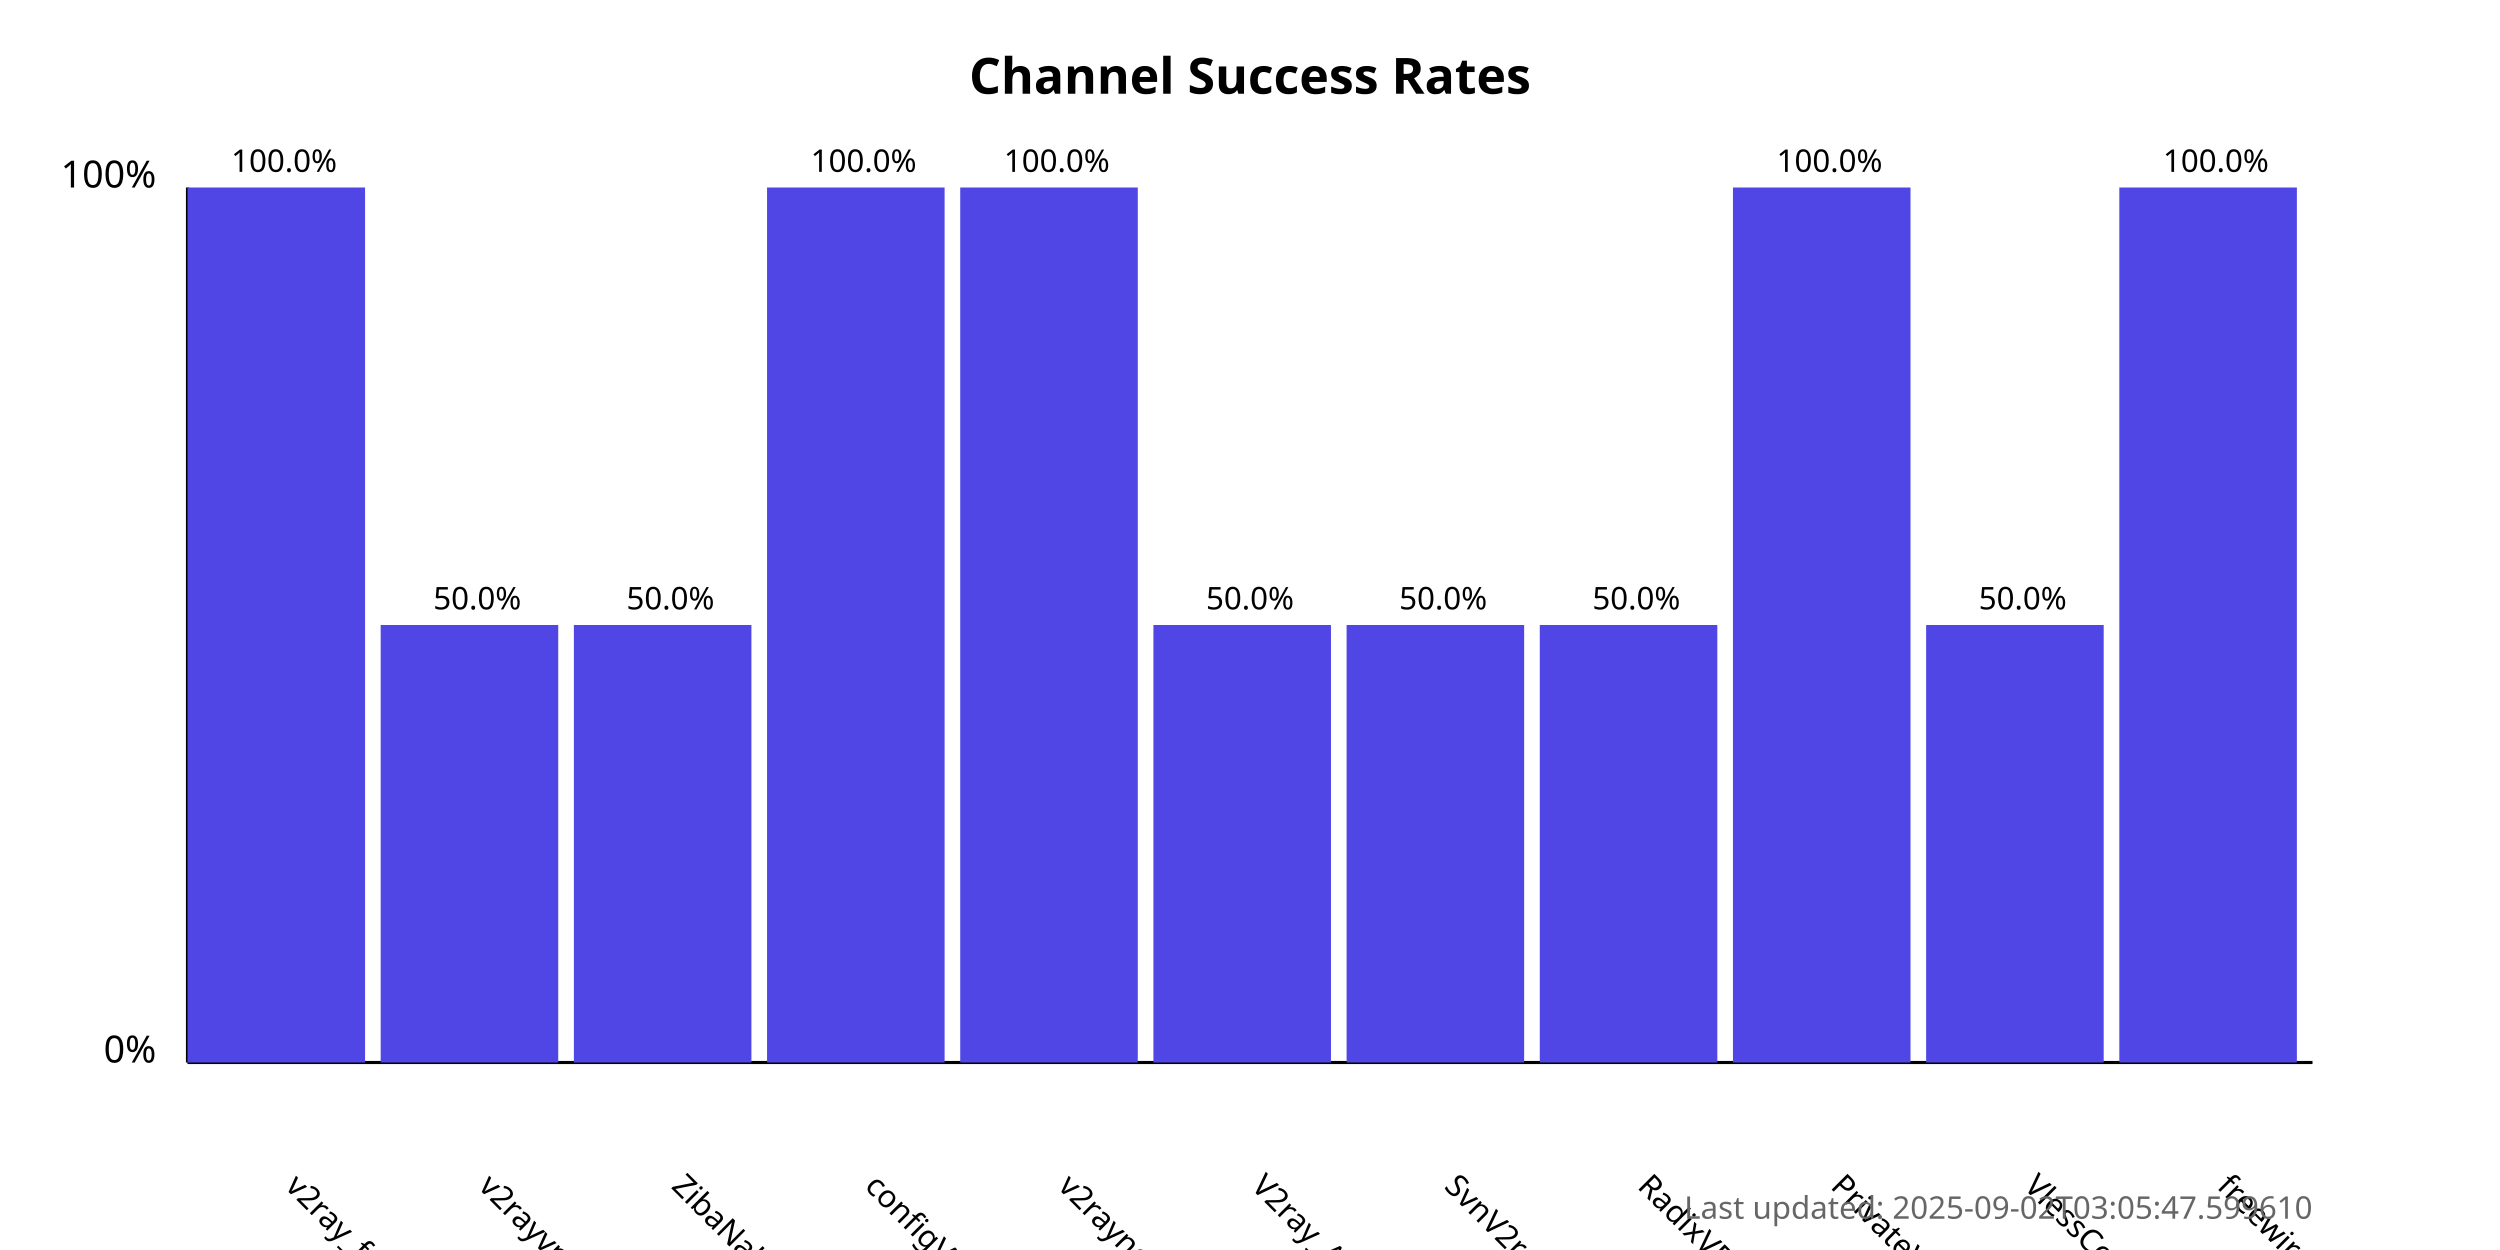
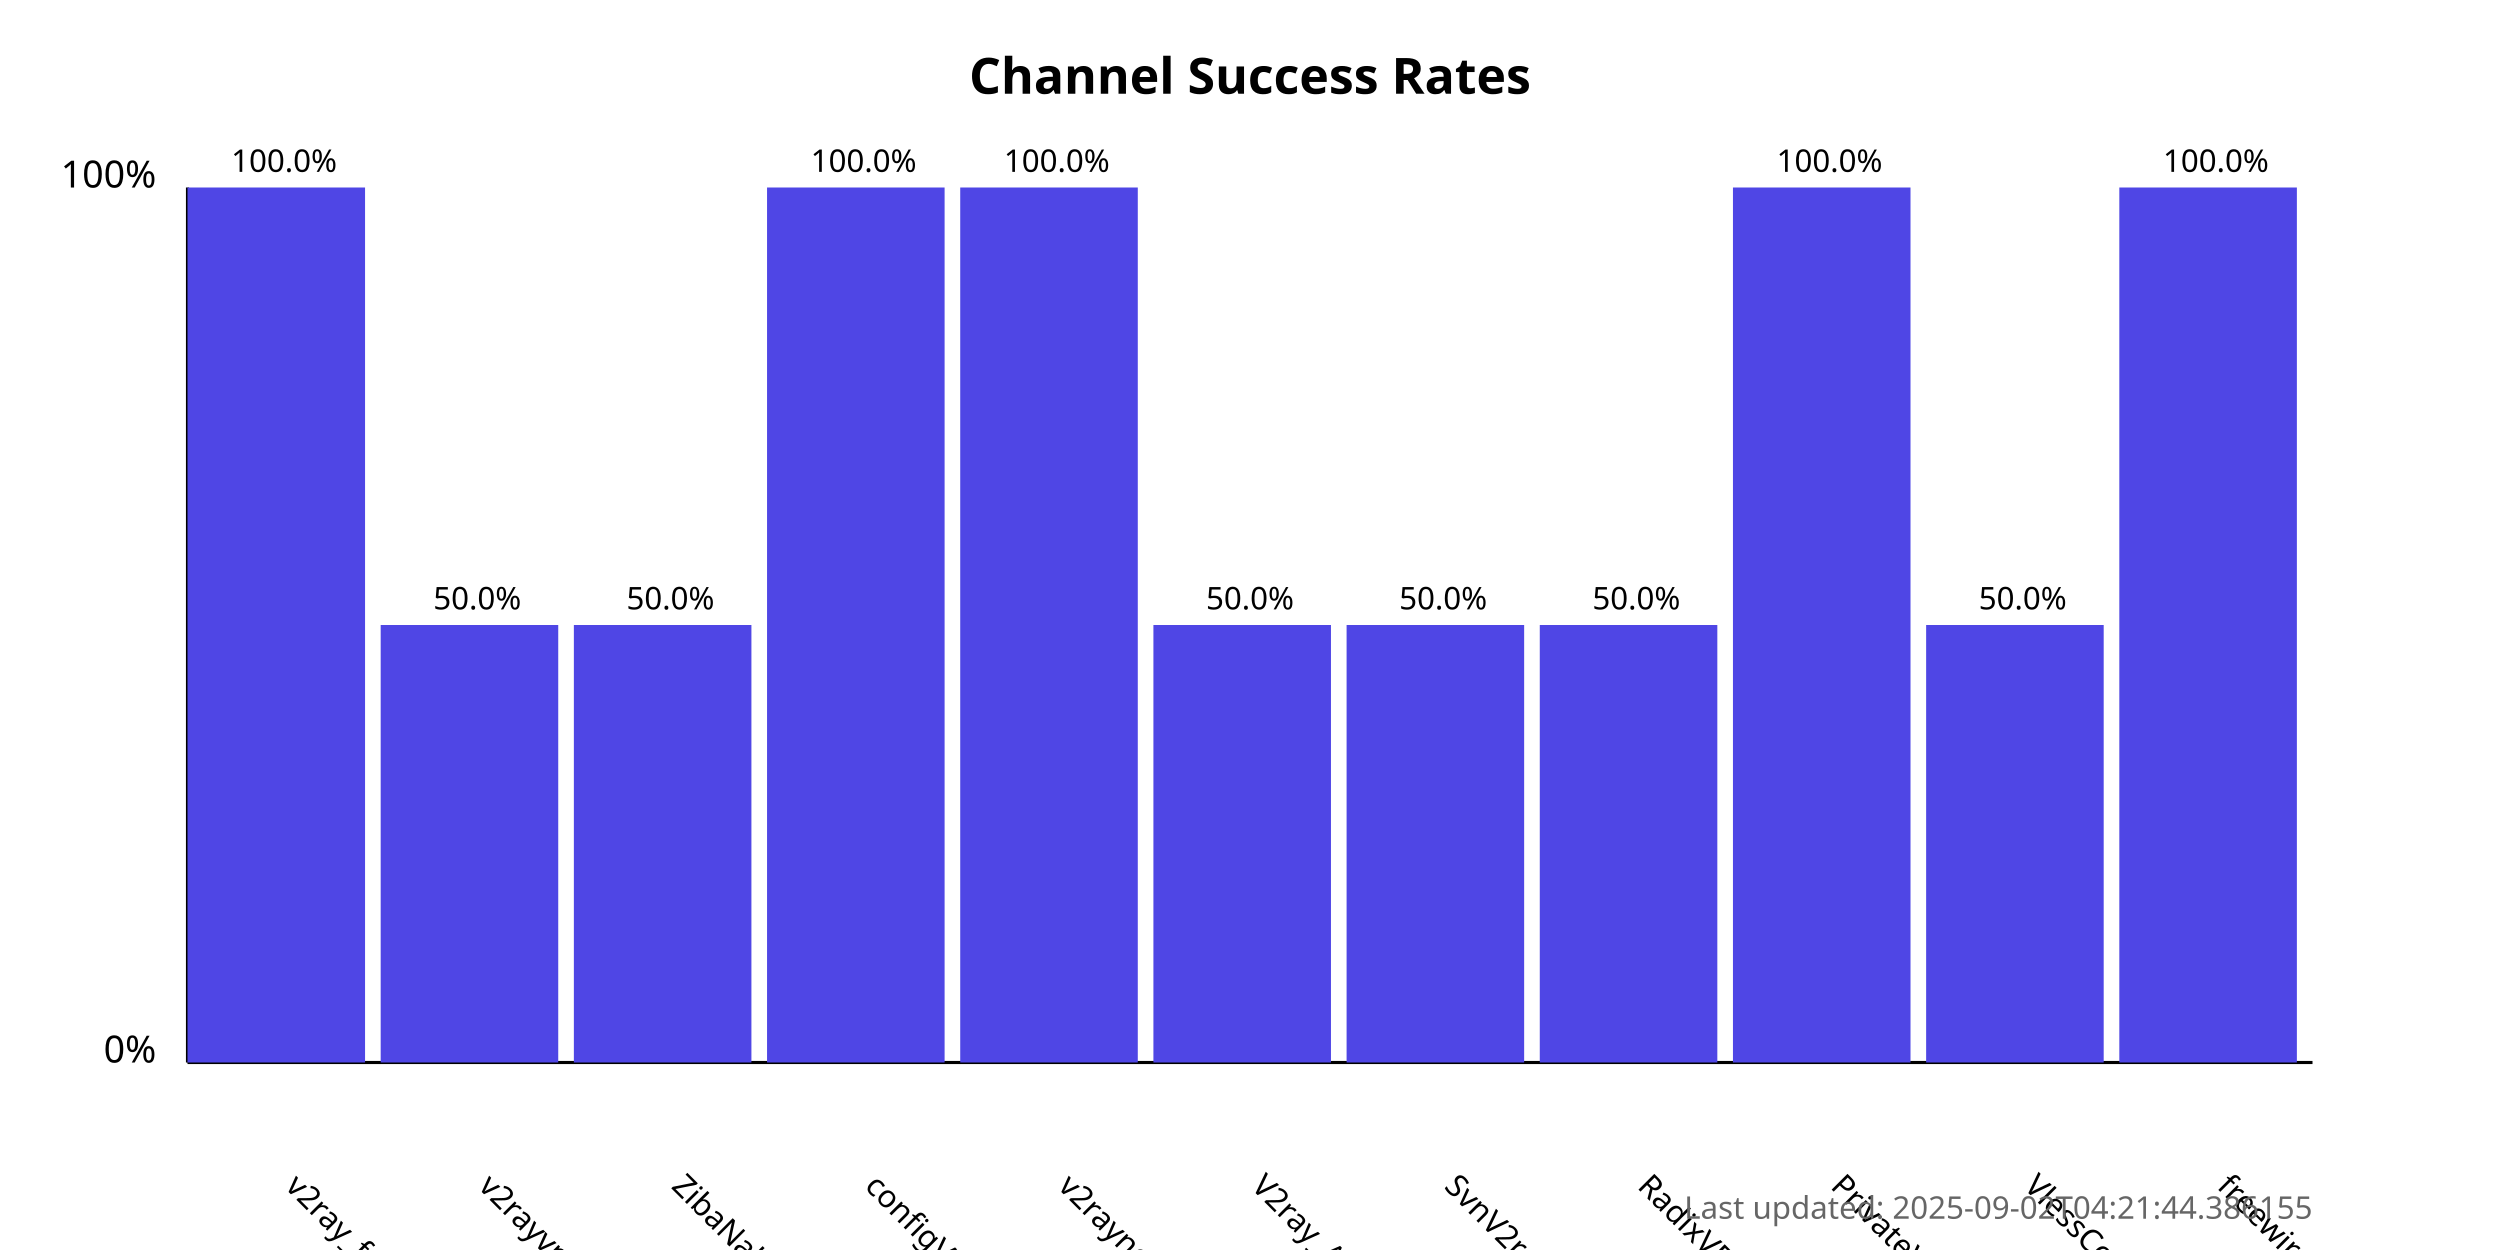
<svg xmlns="http://www.w3.org/2000/svg" width="800" height="400">
  <style>
            .chart-title { font: bold 16px sans-serif; }
            .axis-label { font: 12px sans-serif; }
            .tick-label { font: 10px sans-serif; }
            .bar { fill: #4f46e5; }
            .bar:hover { fill: #6366f1; }
            .timestamp { font: 10px sans-serif; fill: #666; }
        </style>
  <text x="400.0" y="30" text-anchor="middle" class="chart-title">
            Channel Success Rates
        </text>
  <line x1="60" y1="340" x2="60" y2="60" stroke="black" stroke-width="1" />
  <line x1="60" y1="340" x2="740" y2="340" stroke="black" stroke-width="1" />
  <text x="50" y="340" text-anchor="end" class="axis-label">0%</text>
  <text x="50" y="60" text-anchor="end" class="axis-label">100%</text>
  <g>
    <rect x="60" y="60.0" width="56.818" height="280.0" class="bar" />
    <text x="90.909" y="380" transform="rotate(45, 90.90909, 380)" text-anchor="start" class="tick-label">
                v2ray_free_conf
            </text>
    <text x="90.909" y="55.0" text-anchor="middle" class="tick-label">
                100.0%
            </text>
  </g>
  <g>
    <rect x="121.818" y="200.0" width="56.818" height="140.0" class="bar" />
    <text x="152.727" y="380" transform="rotate(45, 152.7273, 380)" text-anchor="start" class="tick-label">
                v2rayvpno
            </text>
    <text x="152.727" y="195.0" text-anchor="middle" class="tick-label">
                50.0%
            </text>
  </g>
  <g>
    <rect x="183.636" y="200.0" width="56.818" height="140.0" class="bar" />
    <text x="214.545" y="380" transform="rotate(45, 214.5455, 380)" text-anchor="start" class="tick-label">
                ZibaNabz
            </text>
    <text x="214.545" y="195.0" text-anchor="middle" class="tick-label">
                50.0%
            </text>
  </g>
  <g>
    <rect x="245.455" y="60.0" width="56.818" height="280.0" class="bar" />
    <text x="276.364" y="380" transform="rotate(45, 276.3636, 380)" text-anchor="start" class="tick-label">
                configV2rayForFree
            </text>
    <text x="276.364" y="55.0" text-anchor="middle" class="tick-label">
                100.0%
            </text>
  </g>
  <g>
    <rect x="307.273" y="60.0" width="56.818" height="280.0" class="bar" />
    <text x="338.182" y="380" transform="rotate(45, 338.1818, 380)" text-anchor="start" class="tick-label">
                v2rayngvpn
            </text>
    <text x="338.182" y="55.0" text-anchor="middle" class="tick-label">
                100.0%
            </text>
  </g>
  <g>
    <rect x="369.091" y="200.0" width="56.818" height="140.0" class="bar" />
    <text x="400.0" y="380" transform="rotate(45, 400.0, 380)" text-anchor="start" class="tick-label">
                V2ray_Alpha
            </text>
    <text x="400.0" y="195.0" text-anchor="middle" class="tick-label">
                50.0%
            </text>
  </g>
  <g>
    <rect x="430.909" y="200.0" width="56.818" height="140.0" class="bar" />
    <text x="461.818" y="380" transform="rotate(45, 461.8182, 380)" text-anchor="start" class="tick-label">
                SvnV2ray
            </text>
    <text x="461.818" y="195.0" text-anchor="middle" class="tick-label">
                50.0%
            </text>
  </g>
  <g>
    <rect x="492.727" y="200.0" width="56.818" height="140.0" class="bar" />
    <text x="523.636" y="380" transform="rotate(45, 523.6364, 380)" text-anchor="start" class="tick-label">
                RadixVPN
            </text>
    <text x="523.636" y="195.0" text-anchor="middle" class="tick-label">
                50.0%
            </text>
  </g>
  <g>
    <rect x="554.545" y="60.0" width="56.818" height="280.0" class="bar" />
    <text x="585.455" y="380" transform="rotate(45, 585.4545, 380)" text-anchor="start" class="tick-label">
                PrivateVPNs
            </text>
    <text x="585.455" y="55.0" text-anchor="middle" class="tick-label">
                100.0%
            </text>
  </g>
  <g>
    <rect x="616.364" y="200.0" width="56.818" height="140.0" class="bar" />
    <text x="647.273" y="380" transform="rotate(45, 647.2727, 380)" text-anchor="start" class="tick-label">
                VlessConfig
            </text>
    <text x="647.273" y="195.0" text-anchor="middle" class="tick-label">
                50.0%
            </text>
  </g>
  <g>
    <rect x="678.182" y="60.0" width="56.818" height="280.0" class="bar" />
    <text x="709.091" y="380" transform="rotate(45, 709.0909, 380)" text-anchor="start" class="tick-label">
                freewireguard
            </text>
    <text x="709.091" y="55.0" text-anchor="middle" class="tick-label">
                100.0%
            </text>
  </g>
  <text x="740" y="390" text-anchor="end" class="timestamp">
-             Last updated: 2025-09-02T03:05:47.599610
+             Last updated: 2025-09-02T04:21:44.386155
        </text>
</svg>
